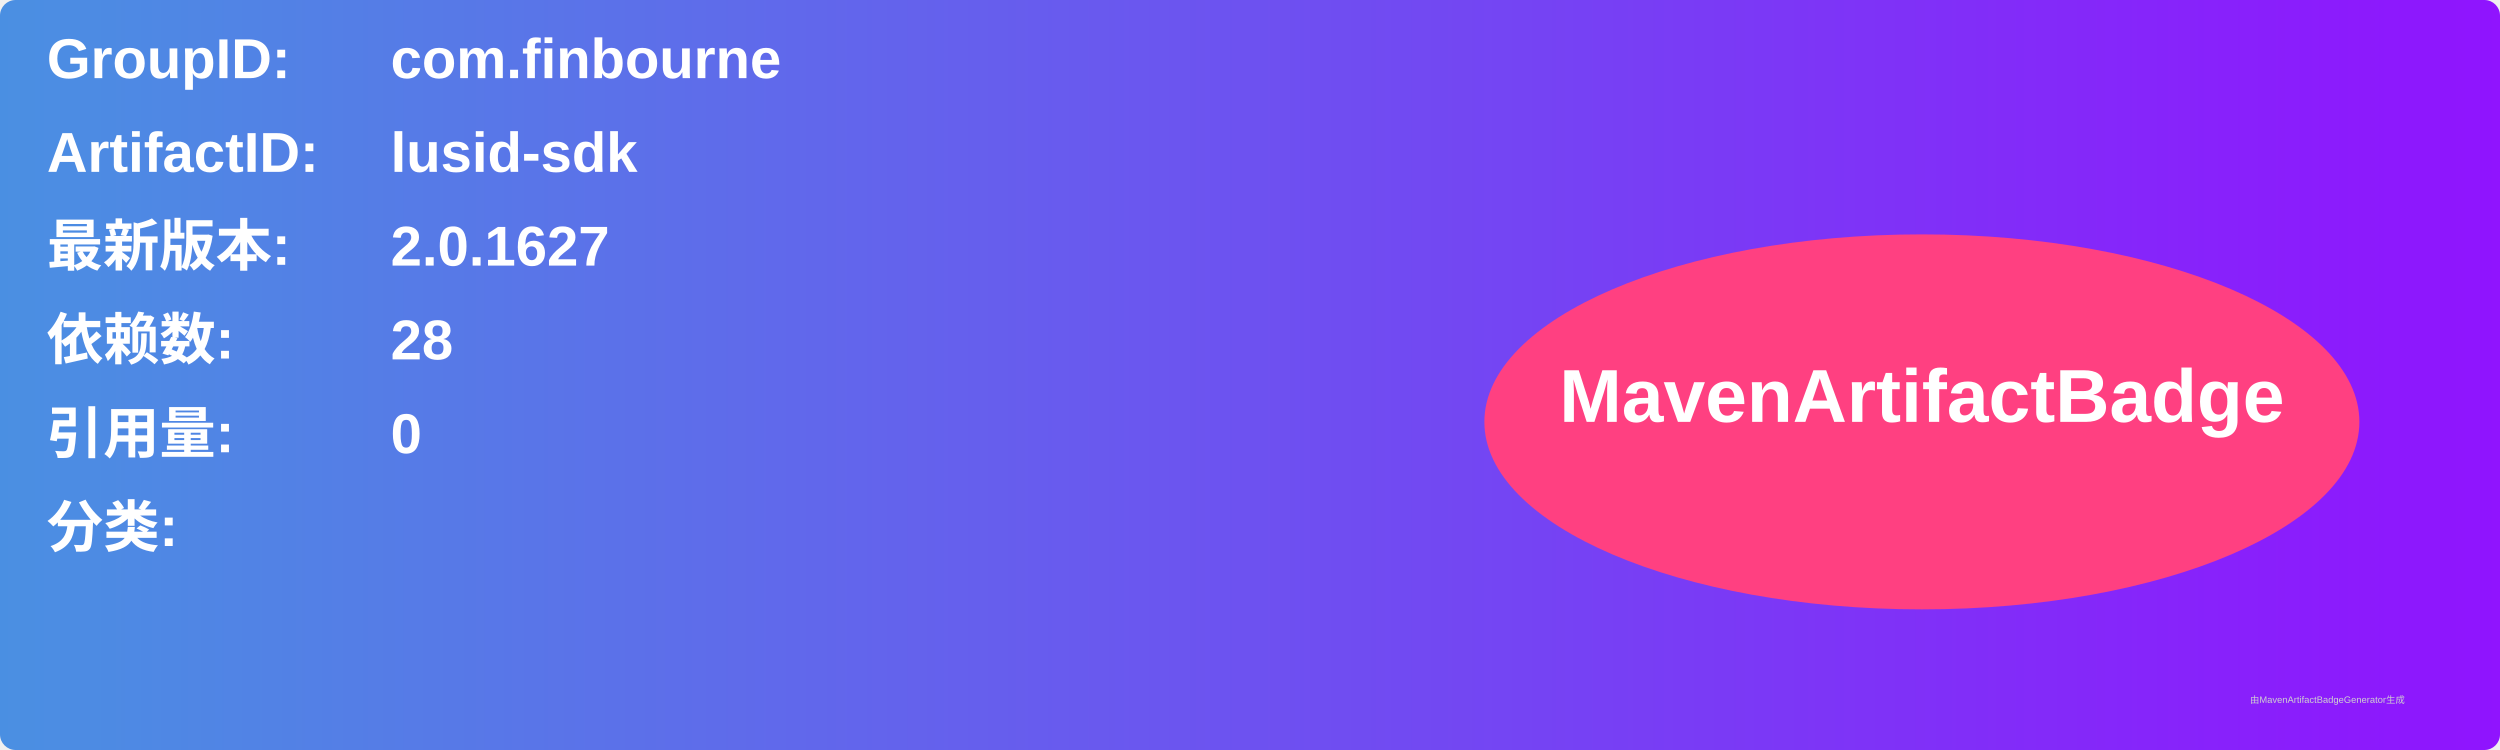
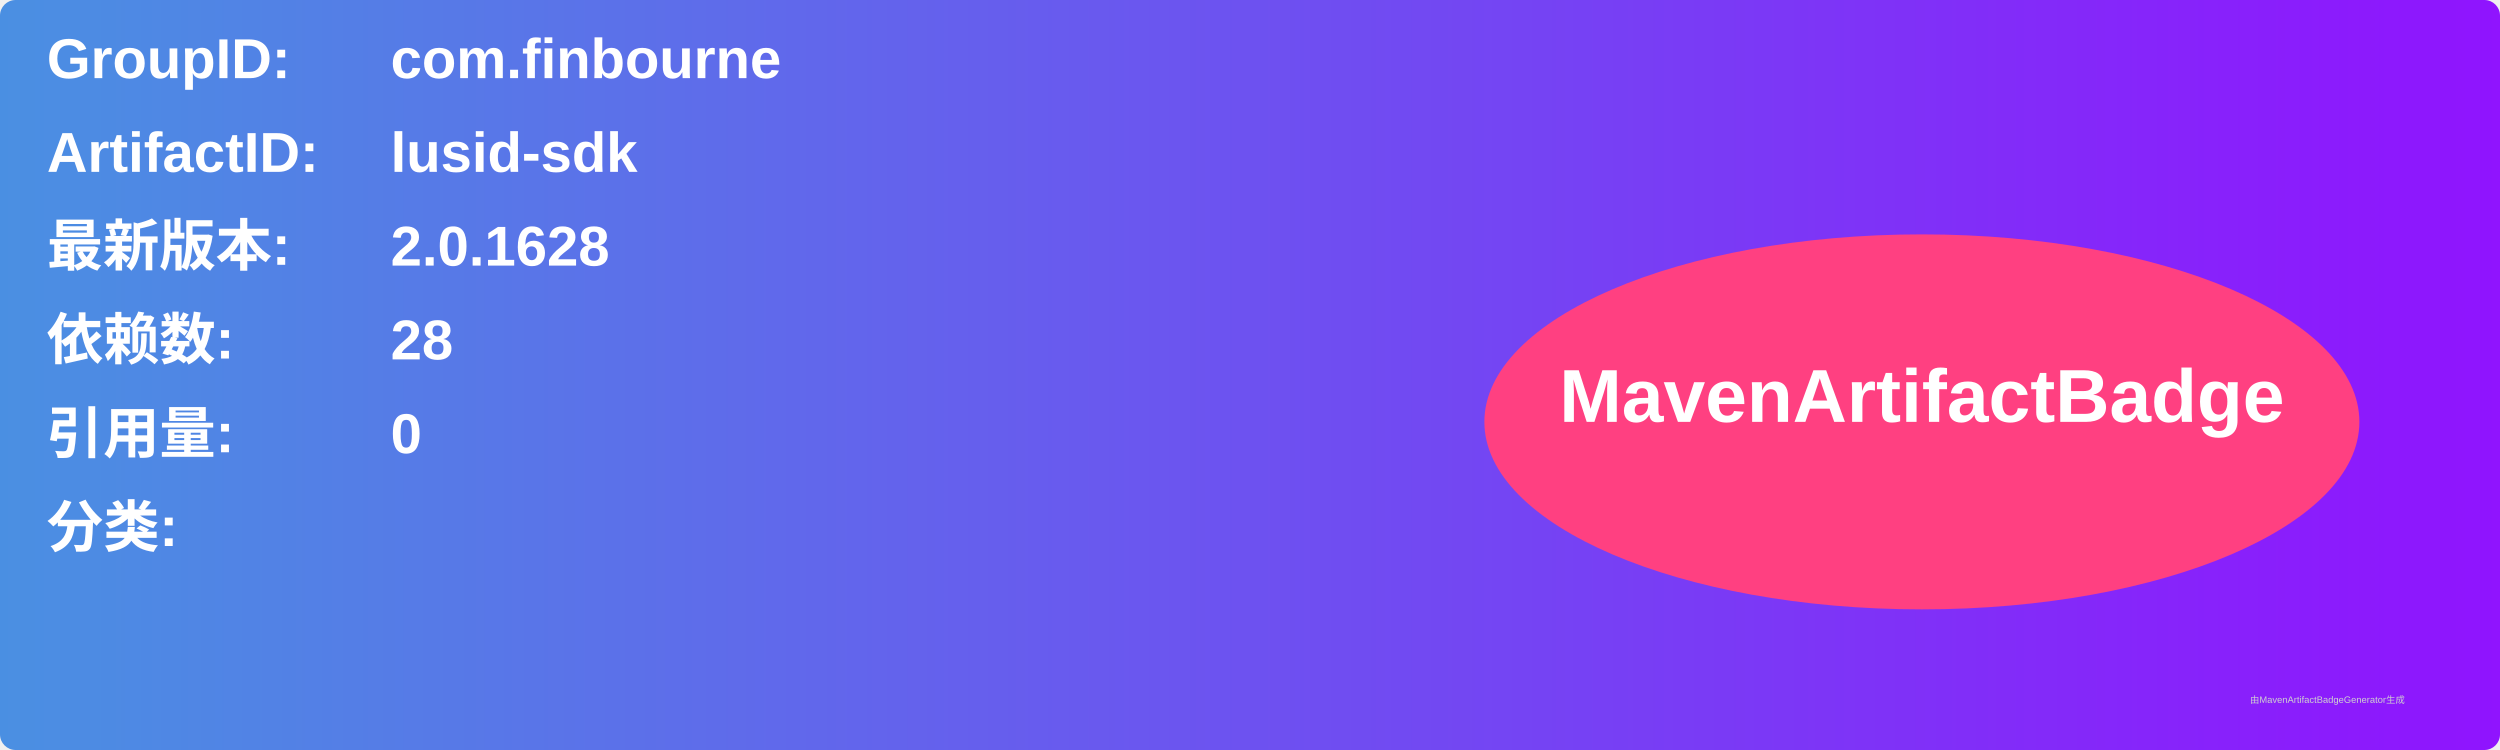
<svg xmlns="http://www.w3.org/2000/svg" width="800" height="240" viewBox="0 0 800 240">
  <linearGradient id="grad" x1="0%" y1="0%" x2="100%" y2="0%">
    <stop offset="0%" stop-color="#4a90e2" />
    <stop offset="100%" stop-color="#9013fe" />
  </linearGradient>
  <rect width="100%" height="100%" rx="5" ry="5" fill="url(#grad)" />
  <g transform="translate(15, 15)">
    <text x="0" y="10" font-family="Arial" font-size="18" fill="white" font-weight="bold" width="260">GroupID:</text>
    <text x="110" y="10" font-family="Arial" font-size="18" fill="white" font-weight="bold" width="460">com.finbourne</text>
    <text x="0" y="40" font-family="Arial" font-size="18" fill="white" font-weight="bold" width="260">ArtifactID:</text>
    <text x="110" y="40" font-family="Arial" font-size="18" fill="white" font-weight="bold" width="460">lusid-sdk</text>
    <text x="0" y="70" font-family="Arial" font-size="18" fill="white" font-weight="bold">最新版本:</text>
    <text x="110" y="70" font-family="Arial" font-size="18" fill="white" font-weight="bold">
-       <tspan font-weight="bold">2.0.1627</tspan>
+       <tspan font-weight="bold">2.0.1628</tspan>
    </text>
    <text x="0" y="100" font-family="Arial" font-size="18" fill="white" font-weight="bold">依赖数: </text>
    <text x="110" y="100" font-family="Arial" font-size="18" fill="white">
      <tspan font-weight="bold">28</tspan>
    </text>
    <text x="0" y="130" font-family="Arial" font-size="18" fill="white" font-weight="bold">引用量: </text>
    <text x="110" y="130" font-family="Arial" font-size="18" fill="white">
      <tspan font-weight="bold">0</tspan>
    </text>
    <text x="0" y="160" font-family="Arial" font-size="18" fill="white" font-weight="bold">分类:</text>
    <text x="10" y="190" font-family="Arial" font-size="10" fill="white">
      <tspan font-weight="bold" />
    </text>
    <ellipse cx="600" cy="120" rx="140" ry="60" fill="#ff4081" />
    <text x="600" y="120" text-anchor="middle" font-family="Arial" font-size="24" fill="white" font-weight="bold">MavenArtifactBadge</text>
  </g>
  <text x="720" y="225" font-family="Arial" font-size="3" fill="#d0d0d0">由MavenArtifactBadgeGenerator生成</text>
</svg>
